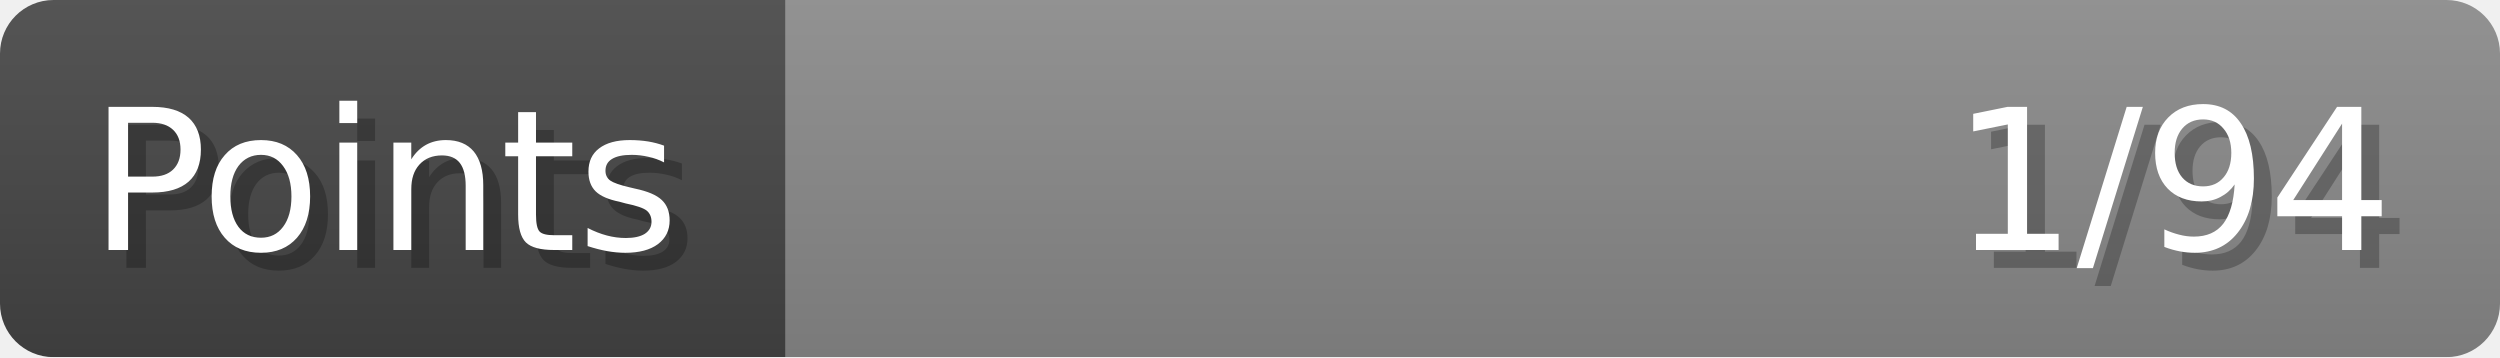
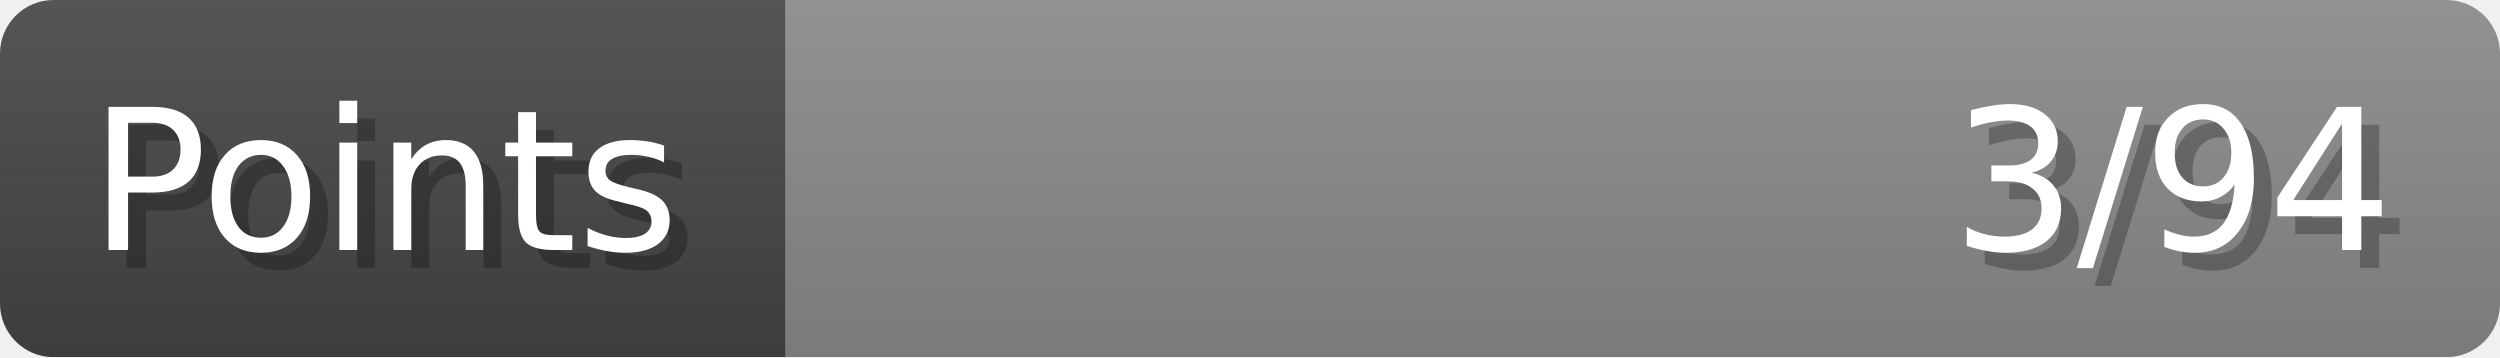
- <svg xmlns="http://www.w3.org/2000/svg" width="140px" height="20px" role="img" aria-label="Points: 1/94">
+ <svg xmlns="http://www.w3.org/2000/svg" width="140px" height="20px" role="img" aria-label="Points: 3/94">
  <linearGradient id="a" x2="0" y2="100%">
    <stop offset="0" stop-opacity=".1" stop-color="#EEE" />
    <stop offset="1" stop-opacity=".1" />
  </linearGradient>
  <mask id="m">
    <rect width="100%" height="100%" rx="3" fill="#FFF" />
  </mask>
  <g mask="url(#m)">
    <rect x="0" y="0" width="44" height="20" fill="#444" />
    <svg x="44" y="0" width="96" height="20">
      <rect width="100%" height="100%" fill="#888888" />
      <rect width="0%" height="100%" fill="#33CC11" transform="">
-         <animate attributeName="width" begin="0.5s" dur="600ms" from="0%" to="1%" repeatCount="1" fill="freeze" calcMode="spline" keyTimes="0; 1" keySplines="0.3, 0.61, 0.355, 1" />
+         <animate attributeName="width" begin="0.5s" dur="600ms" from="0%" to="3%" repeatCount="1" fill="freeze" calcMode="spline" keyTimes="0; 1" keySplines="0.3, 0.61, 0.355, 1" />
      </rect>
    </svg>
    <rect width="140" height="20" fill="url(#a)" />
  </g>
  <g aria-hidden="true" font-size="11" font-family="Verdana, DejaVu Sans, sans-serif" fill="#FFFFFF">
    <text x="6" y="15" fill="#000" opacity="0.25">Points</text>
    <text x="5" y="14">Points</text>
-     <text x="135" y="15" fill="#000" opacity="0.25" text-anchor="end">1/94</text>
-     <text x="134" y="14" text-anchor="end">1/94</text>
+     <text x="135" y="15" fill="#000" opacity="0.25" text-anchor="end">3/94</text>
+     <text x="134" y="14" text-anchor="end">3/94</text>
  </g>
</svg>
